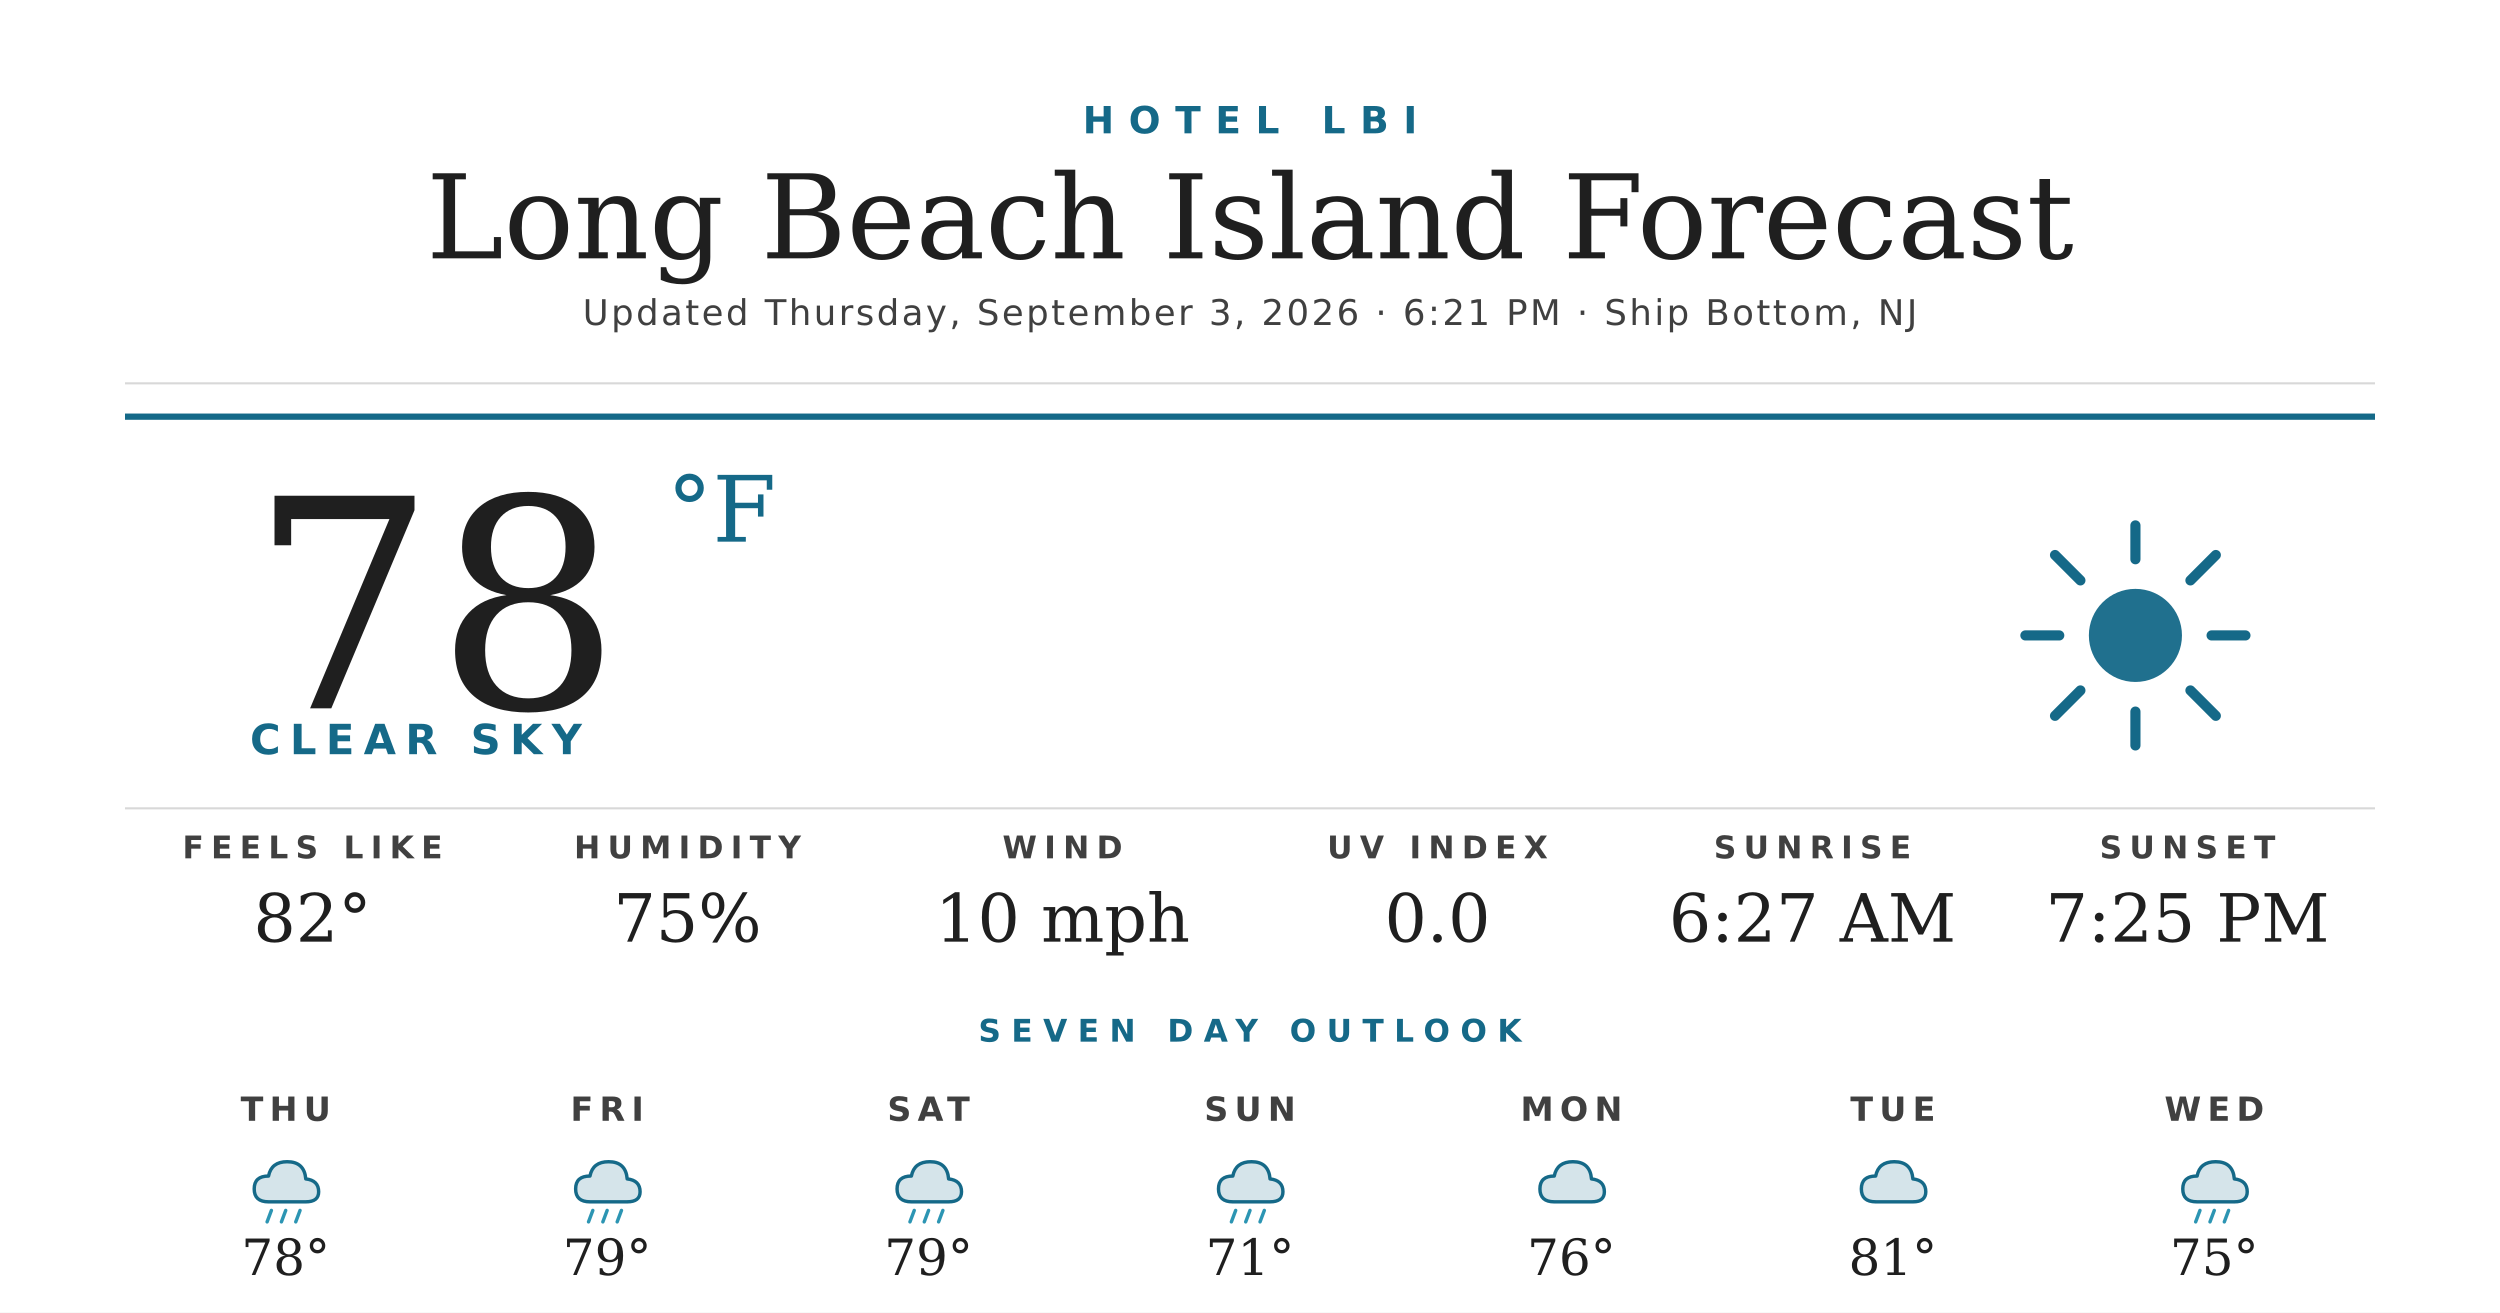
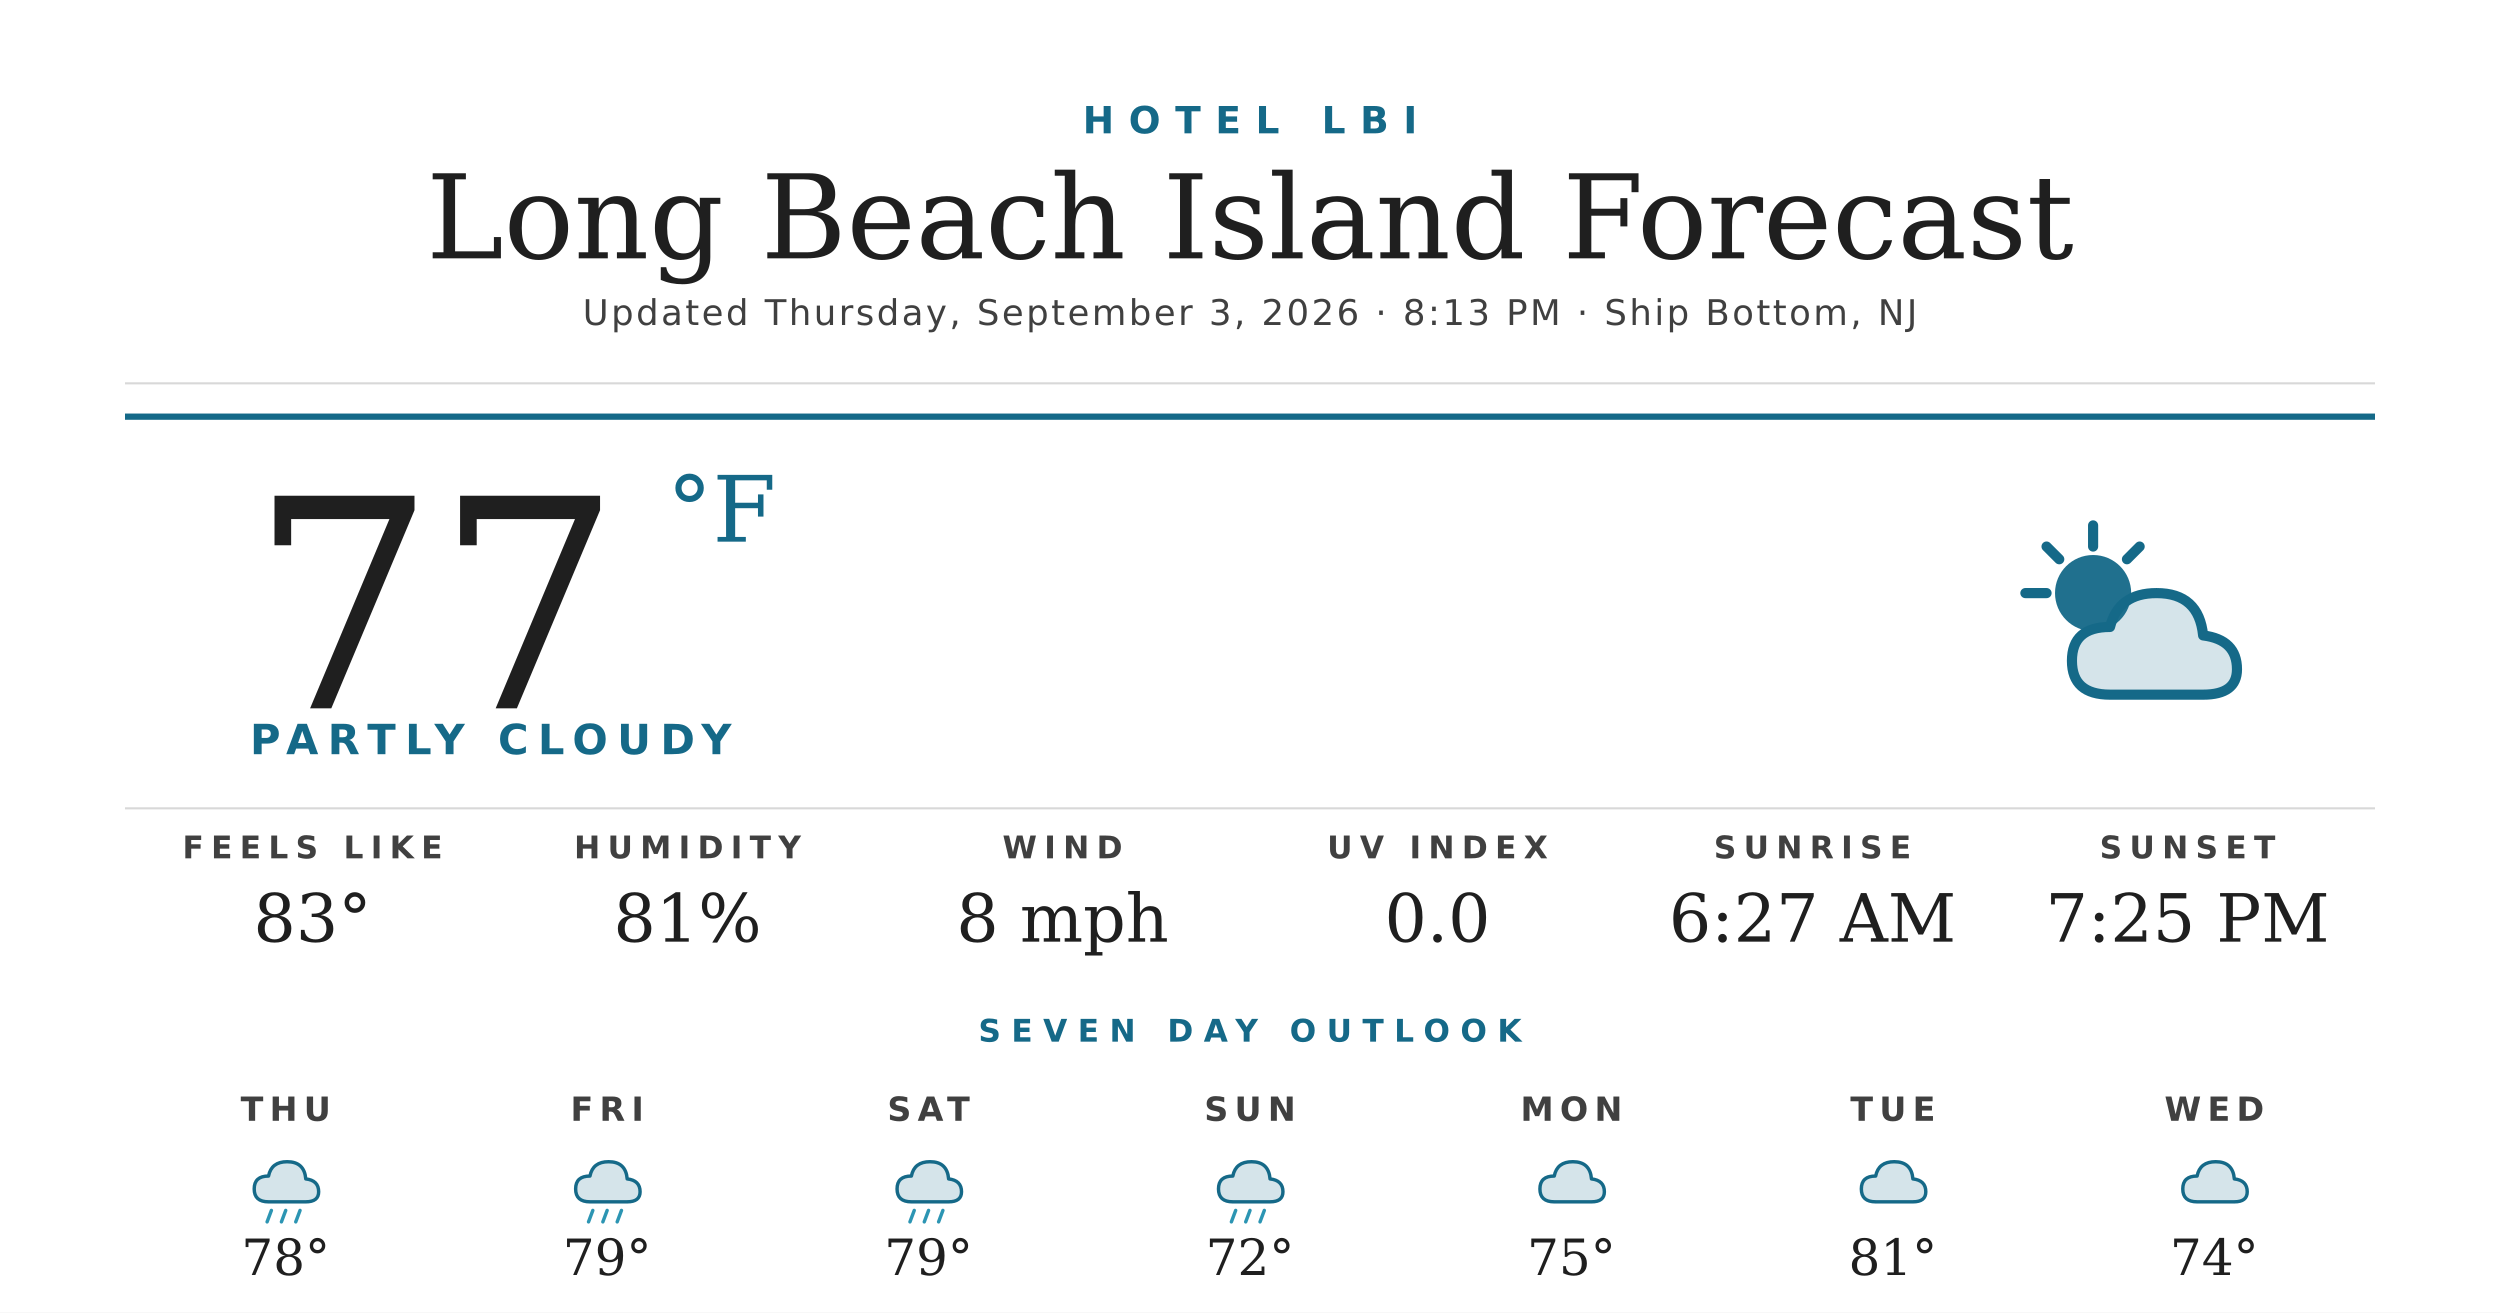
<svg xmlns="http://www.w3.org/2000/svg" width="1200" height="630" viewBox="0 0 1200 630">
  <rect width="1200" height="630" fill="#ffffff" />
  <text x="600" y="64" text-anchor="middle" font-family="'Montserrat Bold', 'Montserrat', 'DejaVu Sans', Helvetica, Arial, sans-serif" font-size="18" font-weight="700" fill="#156988" letter-spacing="7">HOTEL LBI</text>
  <text x="600" y="124" text-anchor="middle" font-family="'Prata', 'DejaVu Serif', Georgia, serif" font-size="56" fill="#1f1f1f">Long Beach Island Forecast</text>
-   <text x="600" y="156" text-anchor="middle" font-family="'Montserrat', 'DejaVu Sans', Helvetica, Arial, sans-serif" font-size="17" font-weight="500" fill="#404040" letter-spacing="1.2">Updated Thursday, September 3, 2026 · 6:21 PM · Ship Bottom, NJ</text>
+   <text x="600" y="156" text-anchor="middle" font-family="'Montserrat', 'DejaVu Sans', Helvetica, Arial, sans-serif" font-size="17" font-weight="500" fill="#404040" letter-spacing="1.2">Updated Thursday, September 3, 2026 · 8:13 PM · Ship Bottom, NJ</text>
  <line x1="60" y1="184" x2="1140" y2="184" stroke="#d8d8d8" stroke-width="1" />
  <line x1="60" y1="200" x2="1140" y2="200" stroke="#156988" stroke-width="3" />
-   <text x="120" y="340" font-family="'Prata', 'DejaVu Serif', Georgia, serif" font-size="140" fill="#1f1f1f">78</text>
+   <text x="120" y="340" font-family="'Prata', 'DejaVu Serif', Georgia, serif" font-size="140" fill="#1f1f1f">77</text>
  <text x="320" y="260" font-family="'Prata', 'DejaVu Serif', Georgia, serif" font-size="44" fill="#156988">°F</text>
-   <text x="120" y="362" font-family="'Montserrat Bold', 'Montserrat', 'DejaVu Sans', Helvetica, Arial, sans-serif" font-size="20" font-weight="700" fill="#156988" letter-spacing="4.5">CLEAR SKY</text>
+   <text x="120" y="362" font-family="'Montserrat Bold', 'Montserrat', 'DejaVu Sans', Helvetica, Arial, sans-serif" font-size="20" font-weight="700" fill="#156988" letter-spacing="4.5">PARTLY CLOUDY</text>
  <g transform="translate(960,240) scale(2.03125)">
-     <circle cx="32" cy="32" r="11" fill="#156988" opacity="0.95" />
+     <circle cx="22" cy="22" r="9" fill="#156988" opacity="0.95" />
    <g stroke="#156988" stroke-width="2.4" stroke-linecap="round">
-       <line x1="32" y1="6" x2="32" y2="14" />
-       <line x1="32" y1="50" x2="32" y2="58" />
-       <line x1="6" y1="32" x2="14" y2="32" />
-       <line x1="50" y1="32" x2="58" y2="32" />
-       <line x1="13" y1="13" x2="19" y2="19" />
-       <line x1="45" y1="45" x2="51" y2="51" />
-       <line x1="13" y1="51" x2="19" y2="45" />
-       <line x1="45" y1="19" x2="51" y2="13" />
+       <line x1="22" y1="6" x2="22" y2="11" />
+       <line x1="6" y1="22" x2="11" y2="22" />
+       <line x1="11" y1="11" x2="14" y2="14" />
+       <line x1="33" y1="11" x2="30" y2="14" />
    </g>
+     <path d="M26 46 Q17 46 17 38 Q17 30 26 30 Q28 22 37 22 Q47 22 48 32 Q56 33 56 40 Q56 46 48 46 Z" fill="#156988" opacity="0.18" />
+     <path d="M26 46 Q17 46 17 38 Q17 30 26 30 Q28 22 37 22 Q47 22 48 32 Q56 33 56 40 Q56 46 48 46 Z" fill="none" stroke="#156988" stroke-width="2.4" stroke-linejoin="round" />
  </g>
  <line x1="60" y1="388" x2="1140" y2="388" stroke="#d8d8d8" stroke-width="1" />
  <text x="150" y="412" text-anchor="middle" font-family="'Montserrat Bold', 'Montserrat', 'DejaVu Sans', Helvetica, Arial, sans-serif" font-size="15" font-weight="700" fill="#404040" letter-spacing="3.5">FEELS LIKE</text>
-   <text x="150" y="452" text-anchor="middle" font-family="'Prata', 'DejaVu Serif', Georgia, serif" font-size="32" fill="#1f1f1f">82°</text>
+   <text x="150" y="452" text-anchor="middle" font-family="'Prata', 'DejaVu Serif', Georgia, serif" font-size="32" fill="#1f1f1f">83°</text>
  <text x="330" y="412" text-anchor="middle" font-family="'Montserrat Bold', 'Montserrat', 'DejaVu Sans', Helvetica, Arial, sans-serif" font-size="15" font-weight="700" fill="#404040" letter-spacing="3.5">HUMIDITY</text>
-   <text x="330" y="452" text-anchor="middle" font-family="'Prata', 'DejaVu Serif', Georgia, serif" font-size="32" fill="#1f1f1f">75%</text>
+   <text x="330" y="452" text-anchor="middle" font-family="'Prata', 'DejaVu Serif', Georgia, serif" font-size="32" fill="#1f1f1f">81%</text>
  <text x="510" y="412" text-anchor="middle" font-family="'Montserrat Bold', 'Montserrat', 'DejaVu Sans', Helvetica, Arial, sans-serif" font-size="15" font-weight="700" fill="#404040" letter-spacing="3.5">WIND</text>
-   <text x="510" y="452" text-anchor="middle" font-family="'Prata', 'DejaVu Serif', Georgia, serif" font-size="32" fill="#1f1f1f">10 mph</text>
+   <text x="510" y="452" text-anchor="middle" font-family="'Prata', 'DejaVu Serif', Georgia, serif" font-size="32" fill="#1f1f1f">8 mph</text>
  <text x="690" y="412" text-anchor="middle" font-family="'Montserrat Bold', 'Montserrat', 'DejaVu Sans', Helvetica, Arial, sans-serif" font-size="15" font-weight="700" fill="#404040" letter-spacing="3.5">UV INDEX</text>
  <text x="690" y="452" text-anchor="middle" font-family="'Prata', 'DejaVu Serif', Georgia, serif" font-size="32" fill="#1f1f1f">0.0</text>
  <text x="870" y="412" text-anchor="middle" font-family="'Montserrat Bold', 'Montserrat', 'DejaVu Sans', Helvetica, Arial, sans-serif" font-size="15" font-weight="700" fill="#404040" letter-spacing="3.5">SUNRISE</text>
  <text x="870" y="452" text-anchor="middle" font-family="'Prata', 'DejaVu Serif', Georgia, serif" font-size="32" fill="#1f1f1f">6:27 AM</text>
  <text x="1050" y="412" text-anchor="middle" font-family="'Montserrat Bold', 'Montserrat', 'DejaVu Sans', Helvetica, Arial, sans-serif" font-size="15" font-weight="700" fill="#404040" letter-spacing="3.5">SUNSET</text>
  <text x="1050" y="452" text-anchor="middle" font-family="'Prata', 'DejaVu Serif', Georgia, serif" font-size="32" fill="#1f1f1f">7:25 PM</text>
  <text x="600" y="500" text-anchor="middle" font-family="'Montserrat Bold', 'Montserrat', 'DejaVu Sans', Helvetica, Arial, sans-serif" font-size="15" font-weight="700" fill="#156988" letter-spacing="5">SEVEN DAY OUTLOOK</text>
  <text x="137.143" y="538" text-anchor="middle" font-family="'Montserrat Bold', 'Montserrat', 'DejaVu Sans', Helvetica, Arial, sans-serif" font-size="16" font-weight="700" fill="#404040" letter-spacing="3">THU</text>
  <g transform="translate(115.1429,548) scale(0.6875)">
    <path d="M20 42 Q10 42 10 33 Q10 24 20 24 Q22 14 33 14 Q45 14 46 26 Q55 27 55 35 Q55 42 46 42 Z" fill="#156988" opacity="0.18" />
    <path d="M20 42 Q10 42 10 33 Q10 24 20 24 Q22 14 33 14 Q45 14 46 26 Q55 27 55 35 Q55 42 46 42 Z" fill="none" stroke="#156988" stroke-width="2.4" stroke-linejoin="round" />
    <g stroke="#2C95B3" stroke-width="2.4" stroke-linecap="round">
      <line x1="22" y1="48" x2="19" y2="56" />
      <line x1="32" y1="48" x2="29" y2="56" />
      <line x1="42" y1="48" x2="39" y2="56" />
    </g>
  </g>
  <text x="137.143" y="612" text-anchor="middle" font-family="'Prata', 'DejaVu Serif', Georgia, serif" font-size="24" fill="#1f1f1f">78°</text>
  <text x="291.429" y="538" text-anchor="middle" font-family="'Montserrat Bold', 'Montserrat', 'DejaVu Sans', Helvetica, Arial, sans-serif" font-size="16" font-weight="700" fill="#404040" letter-spacing="3">FRI</text>
  <g transform="translate(269.4286,548) scale(0.6875)">
    <path d="M20 42 Q10 42 10 33 Q10 24 20 24 Q22 14 33 14 Q45 14 46 26 Q55 27 55 35 Q55 42 46 42 Z" fill="#156988" opacity="0.18" />
    <path d="M20 42 Q10 42 10 33 Q10 24 20 24 Q22 14 33 14 Q45 14 46 26 Q55 27 55 35 Q55 42 46 42 Z" fill="none" stroke="#156988" stroke-width="2.4" stroke-linejoin="round" />
    <g stroke="#2C95B3" stroke-width="2.4" stroke-linecap="round">
      <line x1="22" y1="48" x2="19" y2="56" />
      <line x1="32" y1="48" x2="29" y2="56" />
      <line x1="42" y1="48" x2="39" y2="56" />
    </g>
  </g>
  <text x="291.429" y="612" text-anchor="middle" font-family="'Prata', 'DejaVu Serif', Georgia, serif" font-size="24" fill="#1f1f1f">79°</text>
  <text x="445.714" y="538" text-anchor="middle" font-family="'Montserrat Bold', 'Montserrat', 'DejaVu Sans', Helvetica, Arial, sans-serif" font-size="16" font-weight="700" fill="#404040" letter-spacing="3">SAT</text>
  <g transform="translate(423.7143,548) scale(0.6875)">
    <path d="M20 42 Q10 42 10 33 Q10 24 20 24 Q22 14 33 14 Q45 14 46 26 Q55 27 55 35 Q55 42 46 42 Z" fill="#156988" opacity="0.18" />
    <path d="M20 42 Q10 42 10 33 Q10 24 20 24 Q22 14 33 14 Q45 14 46 26 Q55 27 55 35 Q55 42 46 42 Z" fill="none" stroke="#156988" stroke-width="2.4" stroke-linejoin="round" />
    <g stroke="#2C95B3" stroke-width="2.4" stroke-linecap="round">
      <line x1="22" y1="48" x2="19" y2="56" />
      <line x1="32" y1="48" x2="29" y2="56" />
      <line x1="42" y1="48" x2="39" y2="56" />
    </g>
  </g>
  <text x="445.714" y="612" text-anchor="middle" font-family="'Prata', 'DejaVu Serif', Georgia, serif" font-size="24" fill="#1f1f1f">79°</text>
  <text x="600" y="538" text-anchor="middle" font-family="'Montserrat Bold', 'Montserrat', 'DejaVu Sans', Helvetica, Arial, sans-serif" font-size="16" font-weight="700" fill="#404040" letter-spacing="3">SUN</text>
  <g transform="translate(578,548) scale(0.6875)">
    <path d="M20 42 Q10 42 10 33 Q10 24 20 24 Q22 14 33 14 Q45 14 46 26 Q55 27 55 35 Q55 42 46 42 Z" fill="#156988" opacity="0.18" />
    <path d="M20 42 Q10 42 10 33 Q10 24 20 24 Q22 14 33 14 Q45 14 46 26 Q55 27 55 35 Q55 42 46 42 Z" fill="none" stroke="#156988" stroke-width="2.4" stroke-linejoin="round" />
    <g stroke="#2C95B3" stroke-width="2.4" stroke-linecap="round">
      <line x1="22" y1="48" x2="19" y2="56" />
      <line x1="32" y1="48" x2="29" y2="56" />
      <line x1="42" y1="48" x2="39" y2="56" />
    </g>
  </g>
-   <text x="600" y="612" text-anchor="middle" font-family="'Prata', 'DejaVu Serif', Georgia, serif" font-size="24" fill="#1f1f1f">71°</text>
+   <text x="600" y="612" text-anchor="middle" font-family="'Prata', 'DejaVu Serif', Georgia, serif" font-size="24" fill="#1f1f1f">72°</text>
  <text x="754.286" y="538" text-anchor="middle" font-family="'Montserrat Bold', 'Montserrat', 'DejaVu Sans', Helvetica, Arial, sans-serif" font-size="16" font-weight="700" fill="#404040" letter-spacing="3">MON</text>
  <g transform="translate(732.2857,548) scale(0.6875)">
    <path d="M20 42 Q10 42 10 33 Q10 24 20 24 Q22 14 33 14 Q45 14 46 26 Q55 27 55 35 Q55 42 46 42 Z" fill="#156988" opacity="0.18" />
    <path d="M20 42 Q10 42 10 33 Q10 24 20 24 Q22 14 33 14 Q45 14 46 26 Q55 27 55 35 Q55 42 46 42 Z" fill="none" stroke="#156988" stroke-width="2.4" stroke-linejoin="round" />
  </g>
-   <text x="754.286" y="612" text-anchor="middle" font-family="'Prata', 'DejaVu Serif', Georgia, serif" font-size="24" fill="#1f1f1f">76°</text>
+   <text x="754.286" y="612" text-anchor="middle" font-family="'Prata', 'DejaVu Serif', Georgia, serif" font-size="24" fill="#1f1f1f">75°</text>
  <text x="908.571" y="538" text-anchor="middle" font-family="'Montserrat Bold', 'Montserrat', 'DejaVu Sans', Helvetica, Arial, sans-serif" font-size="16" font-weight="700" fill="#404040" letter-spacing="3">TUE</text>
  <g transform="translate(886.5714,548) scale(0.6875)">
    <path d="M20 42 Q10 42 10 33 Q10 24 20 24 Q22 14 33 14 Q45 14 46 26 Q55 27 55 35 Q55 42 46 42 Z" fill="#156988" opacity="0.18" />
    <path d="M20 42 Q10 42 10 33 Q10 24 20 24 Q22 14 33 14 Q45 14 46 26 Q55 27 55 35 Q55 42 46 42 Z" fill="none" stroke="#156988" stroke-width="2.4" stroke-linejoin="round" />
  </g>
  <text x="908.571" y="612" text-anchor="middle" font-family="'Prata', 'DejaVu Serif', Georgia, serif" font-size="24" fill="#1f1f1f">81°</text>
  <text x="1062.857" y="538" text-anchor="middle" font-family="'Montserrat Bold', 'Montserrat', 'DejaVu Sans', Helvetica, Arial, sans-serif" font-size="16" font-weight="700" fill="#404040" letter-spacing="3">WED</text>
  <g transform="translate(1040.857,548) scale(0.6875)">
    <path d="M20 42 Q10 42 10 33 Q10 24 20 24 Q22 14 33 14 Q45 14 46 26 Q55 27 55 35 Q55 42 46 42 Z" fill="#156988" opacity="0.18" />
    <path d="M20 42 Q10 42 10 33 Q10 24 20 24 Q22 14 33 14 Q45 14 46 26 Q55 27 55 35 Q55 42 46 42 Z" fill="none" stroke="#156988" stroke-width="2.4" stroke-linejoin="round" />
-     <g stroke="#2C95B3" stroke-width="2.4" stroke-linecap="round">
-       <line x1="22" y1="48" x2="19" y2="56" />
-       <line x1="32" y1="48" x2="29" y2="56" />
-       <line x1="42" y1="48" x2="39" y2="56" />
-     </g>
  </g>
-   <text x="1062.857" y="612" text-anchor="middle" font-family="'Prata', 'DejaVu Serif', Georgia, serif" font-size="24" fill="#1f1f1f">75°</text>
+   <text x="1062.857" y="612" text-anchor="middle" font-family="'Prata', 'DejaVu Serif', Georgia, serif" font-size="24" fill="#1f1f1f">74°</text>
</svg>
